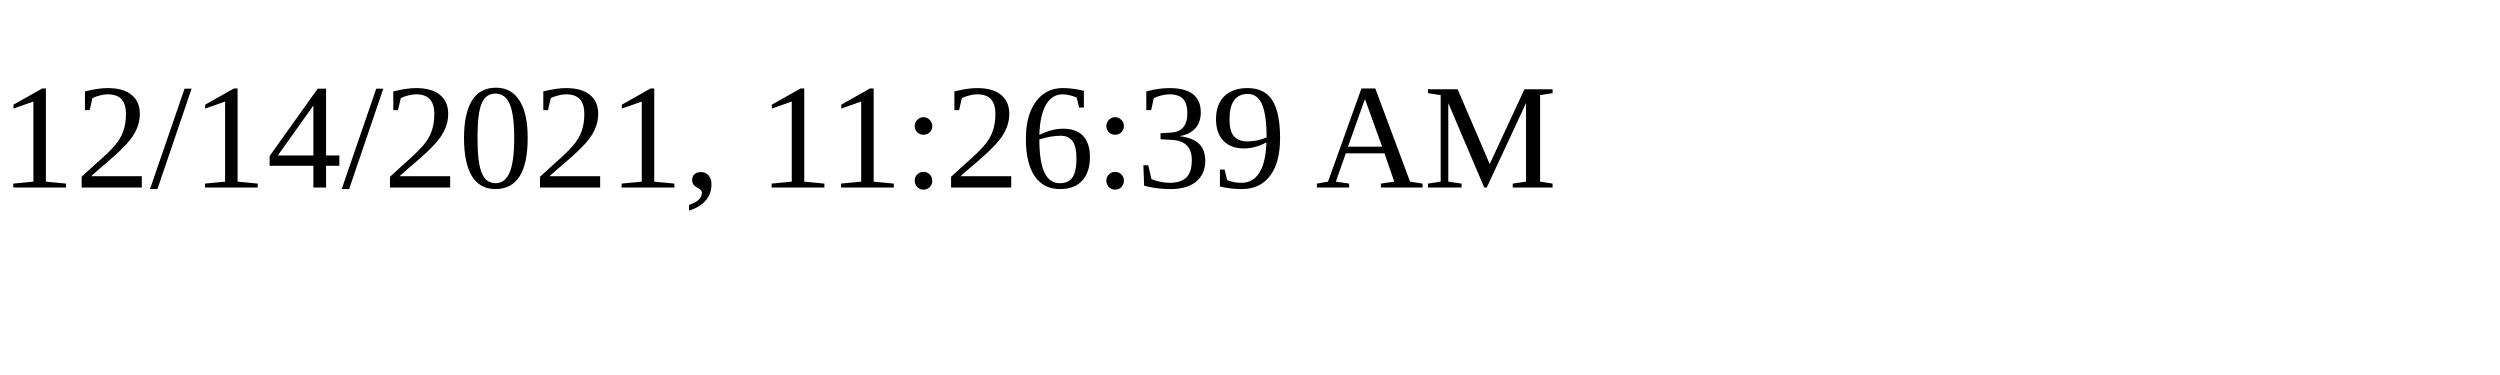
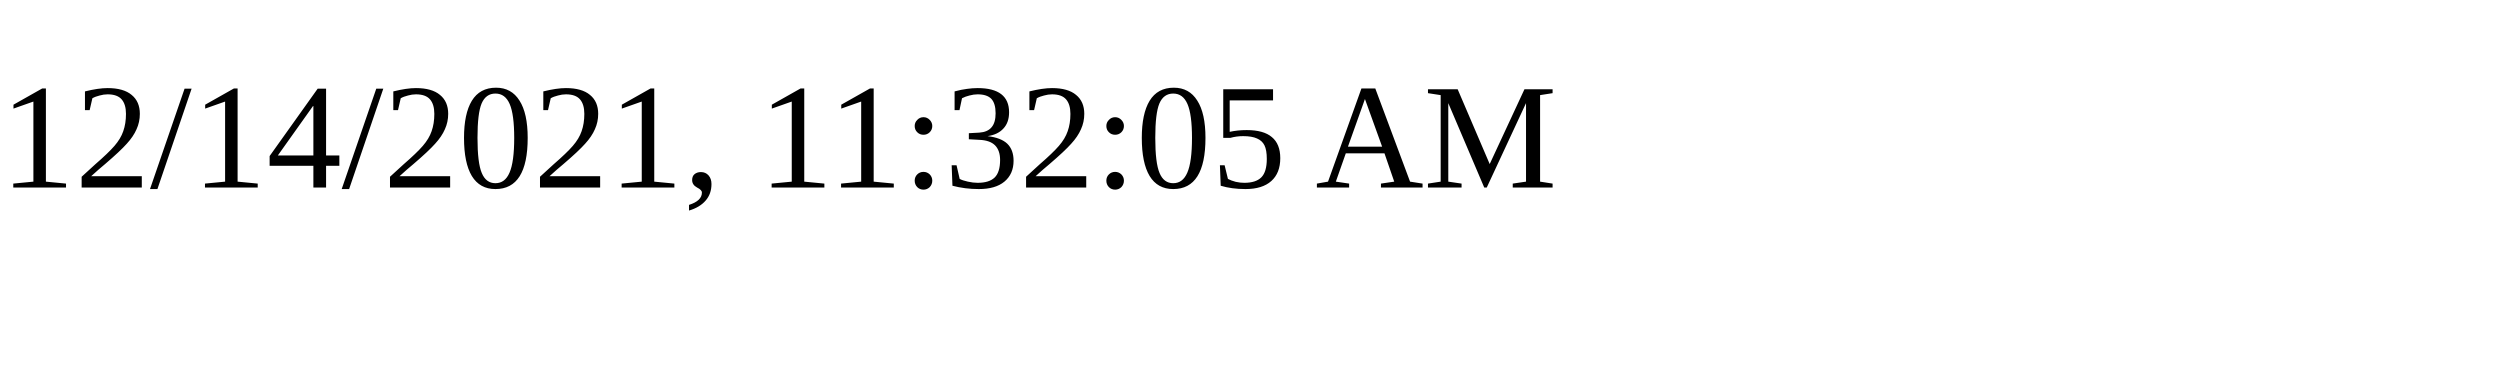
<svg xmlns="http://www.w3.org/2000/svg" height="30" width="200">
-   <text x="0" y="15">12/14/2021, 11:26:39 AM</text>
+   <text x="0" y="15">12/14/2021, 11:32:05 AM</text>
</svg>
